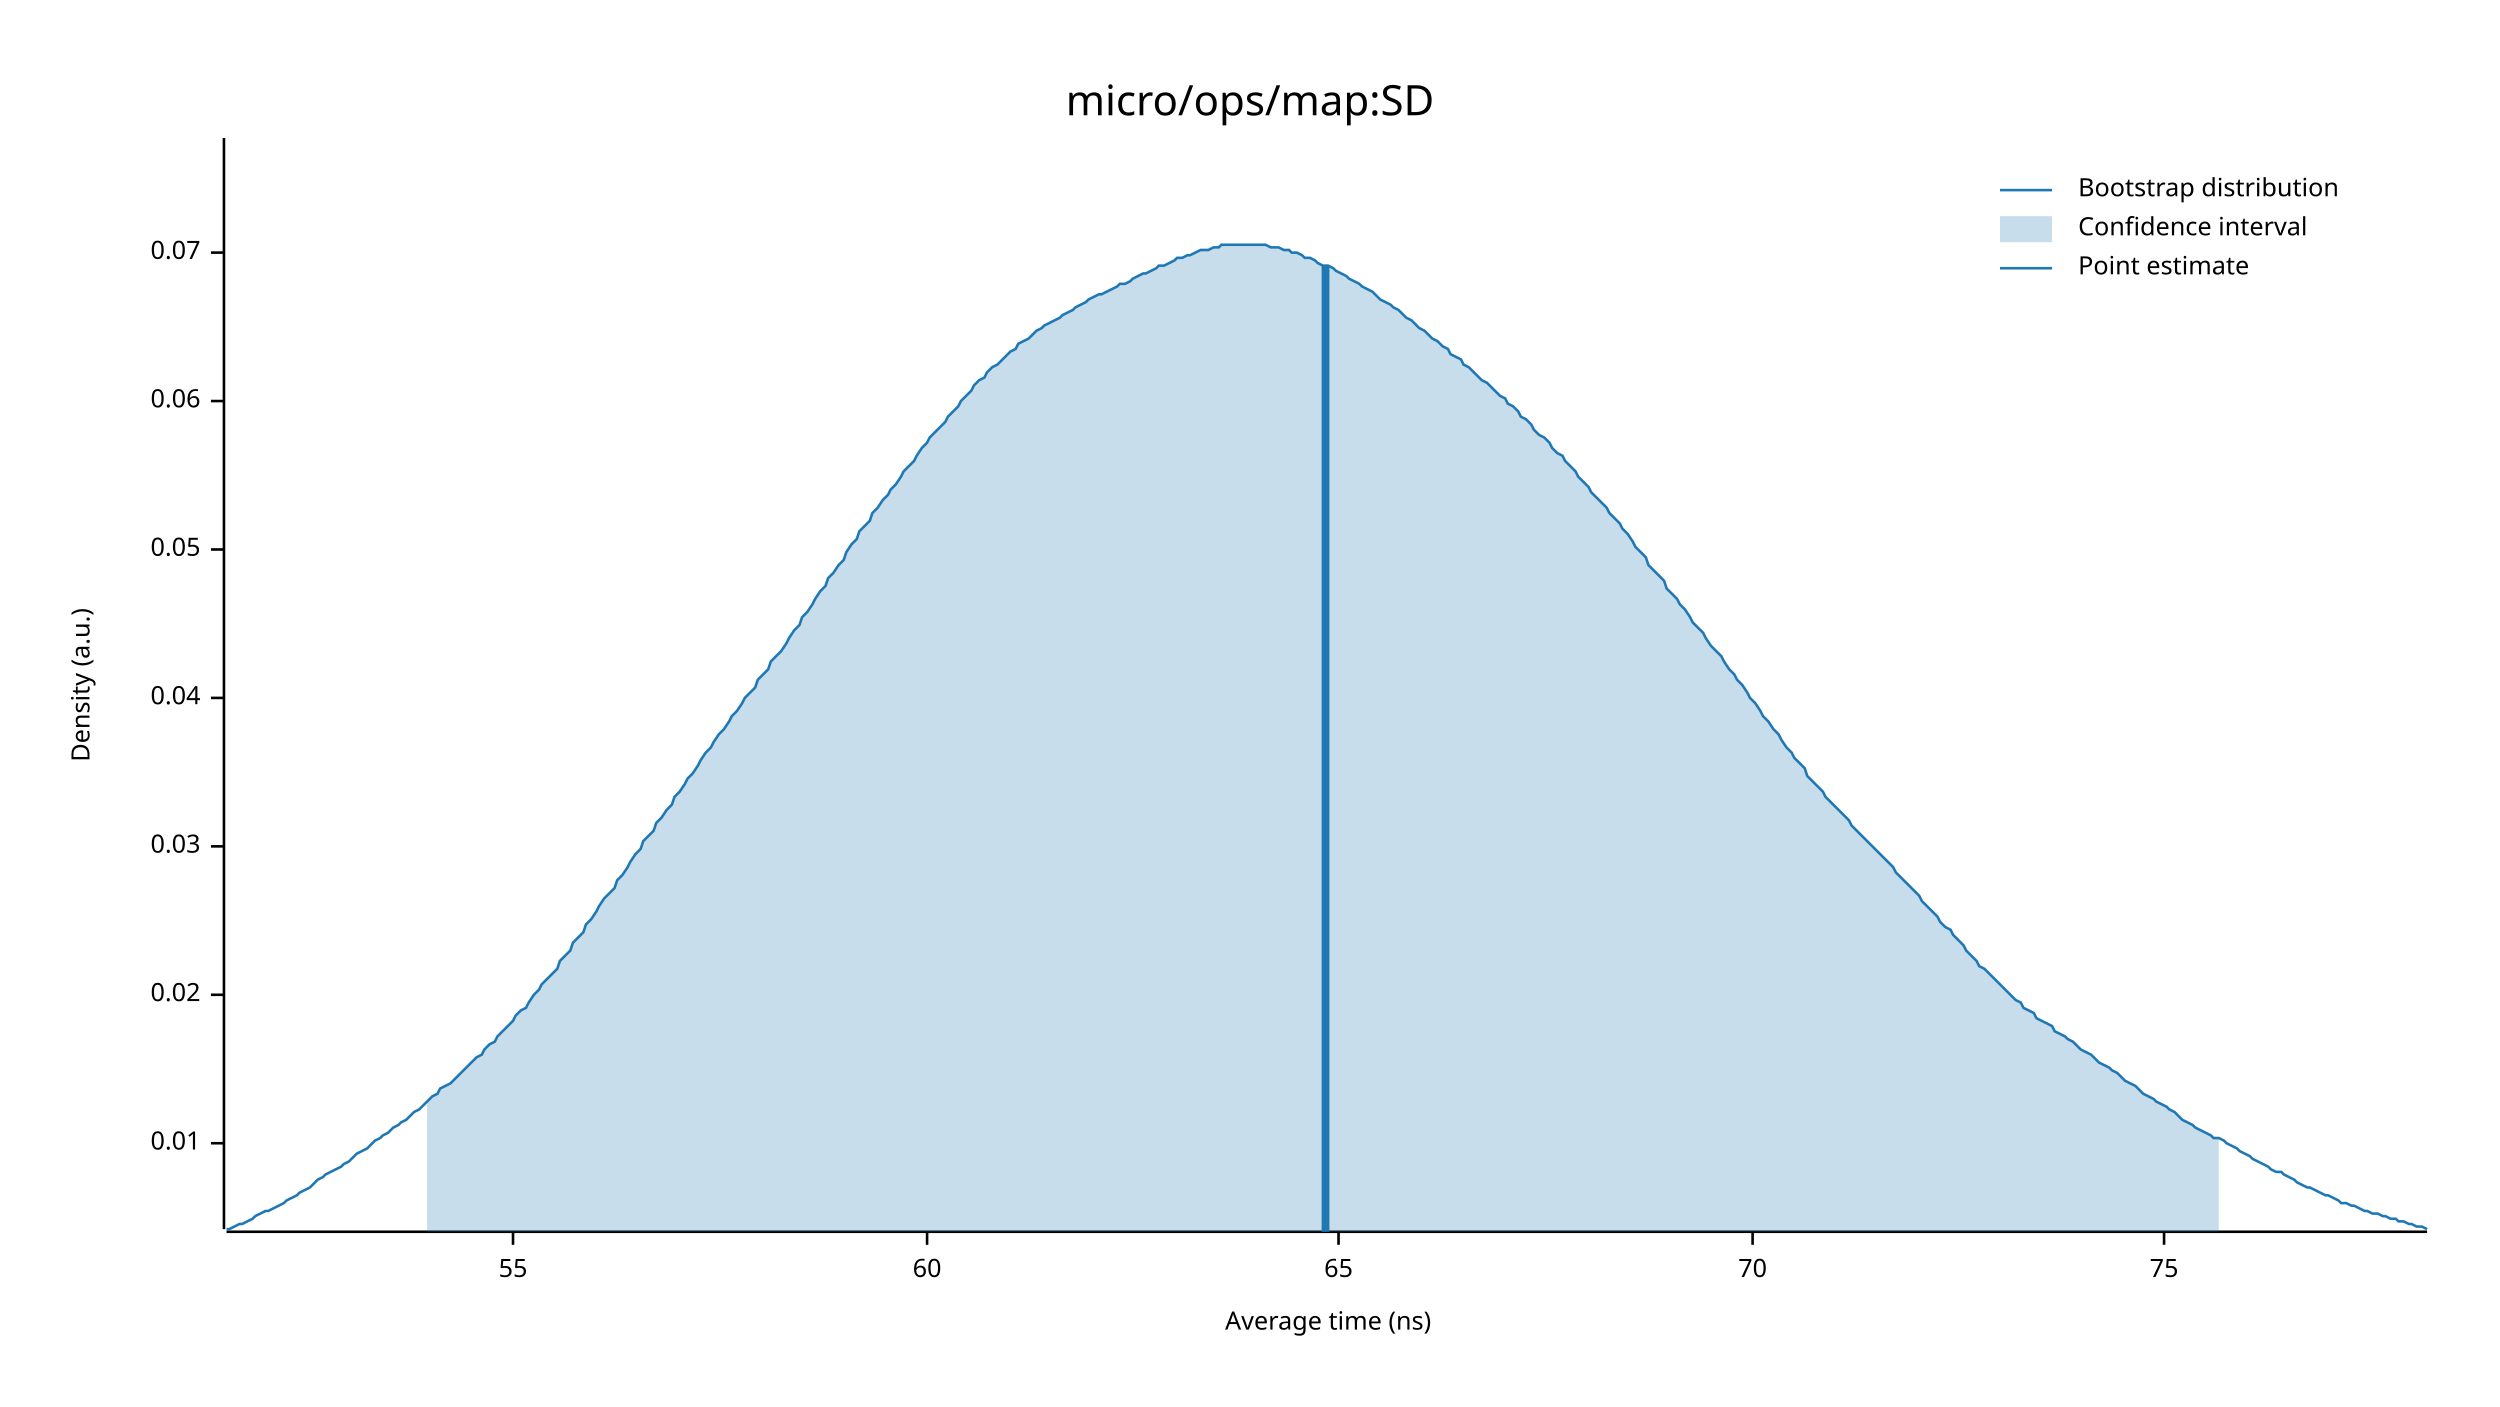
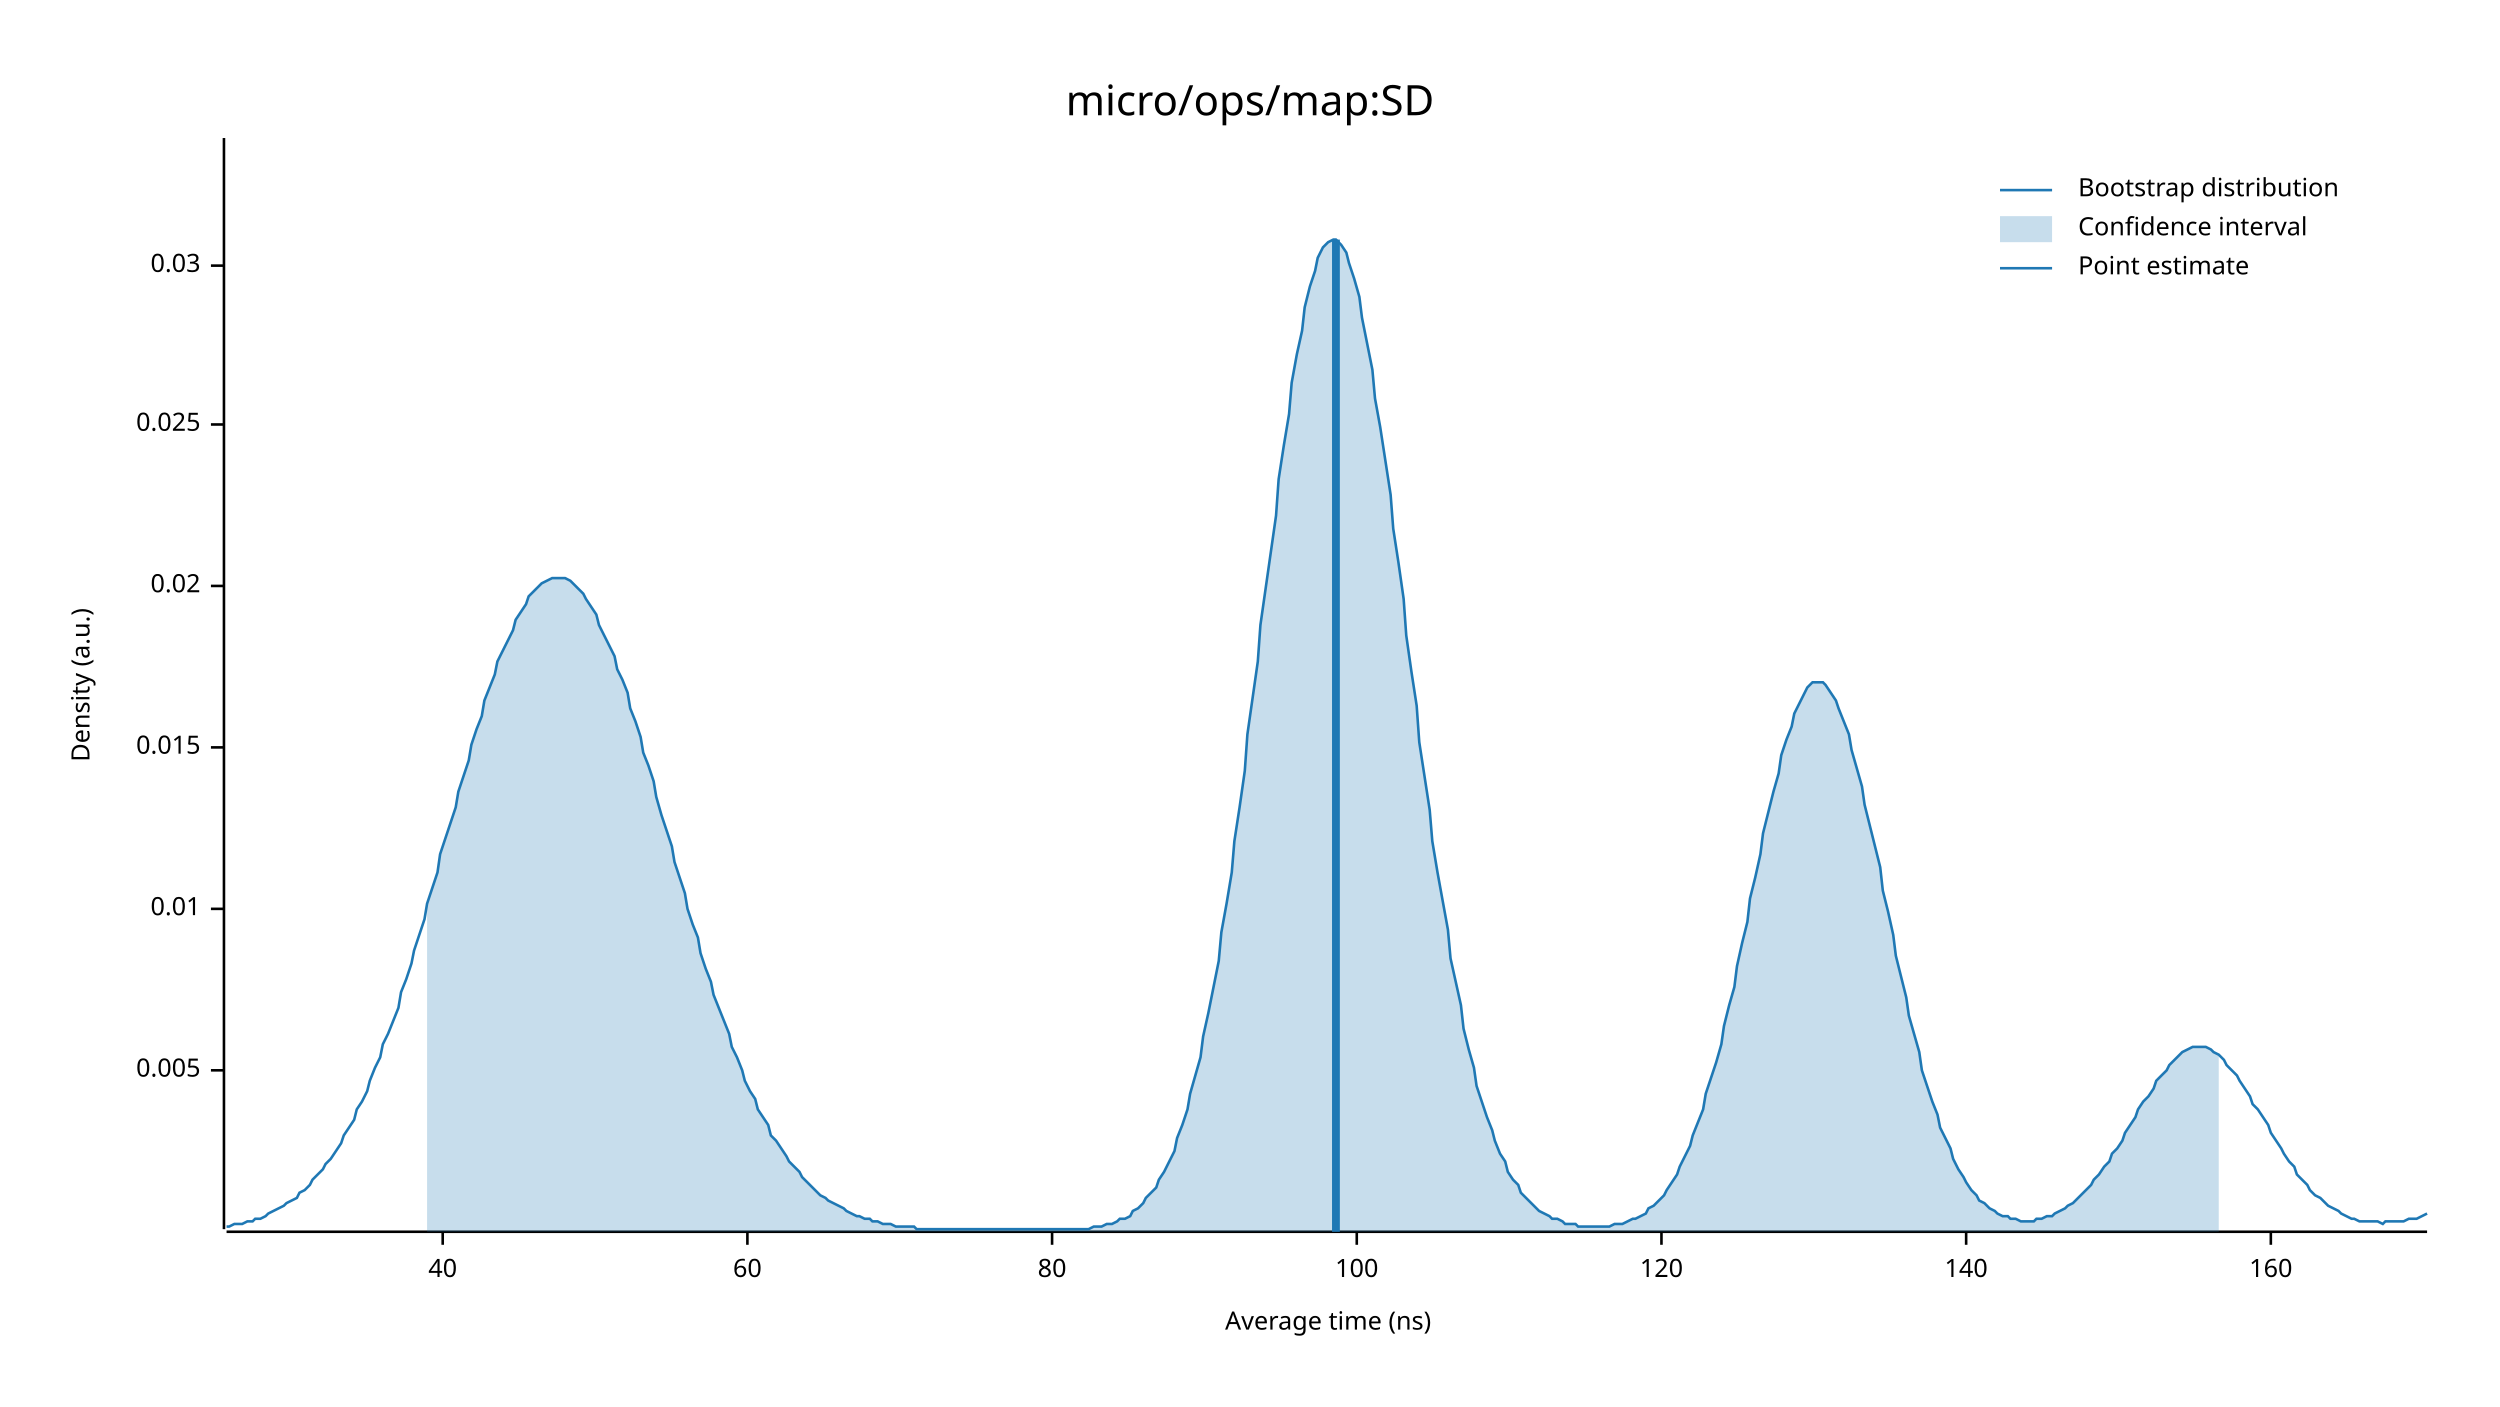
<svg xmlns="http://www.w3.org/2000/svg" width="960" height="540" viewBox="0 0 960 540">
  <text x="480" y="32" dy="0.76em" text-anchor="middle" font-family="sans-serif" font-size="16.129" opacity="1" fill="#000000">
micro/ops/map:SD
</text>
  <text x="27" y="263" dy="0.76em" text-anchor="middle" font-family="sans-serif" font-size="9.677" opacity="1" fill="#000000" transform="rotate(270, 27, 263)">
Density (a.u.)
</text>
  <text x="510" y="513" dy="-0.5ex" text-anchor="middle" font-family="sans-serif" font-size="9.677" opacity="1" fill="#000000">
Average time (ns)
</text>
  <polyline fill="none" opacity="1" stroke="#000000" stroke-width="1" points="86,53 86,472 " />
-   <text x="77" y="439" dy="0.5ex" text-anchor="end" font-family="sans-serif" font-size="9.677" opacity="1" fill="#000000">
+   <text x="77" y="411" dy="0.5ex" text-anchor="end" font-family="sans-serif" font-size="9.677" opacity="1" fill="#000000">
+ 0.005
+ </text>
+   <polyline fill="none" opacity="1" stroke="#000000" stroke-width="1" points="81,411 86,411 " />
+   <text x="77" y="349" dy="0.5ex" text-anchor="end" font-family="sans-serif" font-size="9.677" opacity="1" fill="#000000">
0.01
</text>
-   <polyline fill="none" opacity="1" stroke="#000000" stroke-width="1" points="81,439 86,439 " />
-   <text x="77" y="382" dy="0.5ex" text-anchor="end" font-family="sans-serif" font-size="9.677" opacity="1" fill="#000000">
+   <polyline fill="none" opacity="1" stroke="#000000" stroke-width="1" points="81,349 86,349 " />
+   <text x="77" y="287" dy="0.5ex" text-anchor="end" font-family="sans-serif" font-size="9.677" opacity="1" fill="#000000">
+ 0.015
+ </text>
+   <polyline fill="none" opacity="1" stroke="#000000" stroke-width="1" points="81,287 86,287 " />
+   <text x="77" y="225" dy="0.5ex" text-anchor="end" font-family="sans-serif" font-size="9.677" opacity="1" fill="#000000">
0.02
</text>
-   <polyline fill="none" opacity="1" stroke="#000000" stroke-width="1" points="81,382 86,382 " />
-   <text x="77" y="325" dy="0.5ex" text-anchor="end" font-family="sans-serif" font-size="9.677" opacity="1" fill="#000000">
+   <polyline fill="none" opacity="1" stroke="#000000" stroke-width="1" points="81,225 86,225 " />
+   <text x="77" y="163" dy="0.5ex" text-anchor="end" font-family="sans-serif" font-size="9.677" opacity="1" fill="#000000">
+ 0.025
+ </text>
+   <polyline fill="none" opacity="1" stroke="#000000" stroke-width="1" points="81,163 86,163 " />
+   <text x="77" y="102" dy="0.5ex" text-anchor="end" font-family="sans-serif" font-size="9.677" opacity="1" fill="#000000">
0.03
</text>
-   <polyline fill="none" opacity="1" stroke="#000000" stroke-width="1" points="81,325 86,325 " />
-   <text x="77" y="268" dy="0.5ex" text-anchor="end" font-family="sans-serif" font-size="9.677" opacity="1" fill="#000000">
- 0.04
+   <polyline fill="none" opacity="1" stroke="#000000" stroke-width="1" points="81,102 86,102 " />
+   <polyline fill="none" opacity="1" stroke="#000000" stroke-width="1" points="87,473 932,473 " />
+   <text x="170" y="483" dy="0.76em" text-anchor="middle" font-family="sans-serif" font-size="9.677" opacity="1" fill="#000000">
+ 40
</text>
-   <polyline fill="none" opacity="1" stroke="#000000" stroke-width="1" points="81,268 86,268 " />
-   <text x="77" y="211" dy="0.5ex" text-anchor="end" font-family="sans-serif" font-size="9.677" opacity="1" fill="#000000">
- 0.05
- </text>
-   <polyline fill="none" opacity="1" stroke="#000000" stroke-width="1" points="81,211 86,211 " />
-   <text x="77" y="154" dy="0.5ex" text-anchor="end" font-family="sans-serif" font-size="9.677" opacity="1" fill="#000000">
- 0.06
- </text>
-   <polyline fill="none" opacity="1" stroke="#000000" stroke-width="1" points="81,154 86,154 " />
-   <text x="77" y="97" dy="0.5ex" text-anchor="end" font-family="sans-serif" font-size="9.677" opacity="1" fill="#000000">
- 0.07
- </text>
-   <polyline fill="none" opacity="1" stroke="#000000" stroke-width="1" points="81,97 86,97 " />
-   <polyline fill="none" opacity="1" stroke="#000000" stroke-width="1" points="87,473 932,473 " />
-   <text x="197" y="483" dy="0.76em" text-anchor="middle" font-family="sans-serif" font-size="9.677" opacity="1" fill="#000000">
- 55
- </text>
-   <polyline fill="none" opacity="1" stroke="#000000" stroke-width="1" points="197,473 197,478 " />
-   <text x="356" y="483" dy="0.76em" text-anchor="middle" font-family="sans-serif" font-size="9.677" opacity="1" fill="#000000">
+   <polyline fill="none" opacity="1" stroke="#000000" stroke-width="1" points="170,473 170,478 " />
+   <text x="287" y="483" dy="0.76em" text-anchor="middle" font-family="sans-serif" font-size="9.677" opacity="1" fill="#000000">
60
</text>
-   <polyline fill="none" opacity="1" stroke="#000000" stroke-width="1" points="356,473 356,478 " />
-   <text x="514" y="483" dy="0.76em" text-anchor="middle" font-family="sans-serif" font-size="9.677" opacity="1" fill="#000000">
- 65
+   <polyline fill="none" opacity="1" stroke="#000000" stroke-width="1" points="287,473 287,478 " />
+   <text x="404" y="483" dy="0.76em" text-anchor="middle" font-family="sans-serif" font-size="9.677" opacity="1" fill="#000000">
+ 80
</text>
-   <polyline fill="none" opacity="1" stroke="#000000" stroke-width="1" points="514,473 514,478 " />
-   <text x="673" y="483" dy="0.76em" text-anchor="middle" font-family="sans-serif" font-size="9.677" opacity="1" fill="#000000">
- 70
+   <polyline fill="none" opacity="1" stroke="#000000" stroke-width="1" points="404,473 404,478 " />
+   <text x="521" y="483" dy="0.76em" text-anchor="middle" font-family="sans-serif" font-size="9.677" opacity="1" fill="#000000">
+ 100
</text>
-   <polyline fill="none" opacity="1" stroke="#000000" stroke-width="1" points="673,473 673,478 " />
-   <text x="831" y="483" dy="0.76em" text-anchor="middle" font-family="sans-serif" font-size="9.677" opacity="1" fill="#000000">
- 75
+   <polyline fill="none" opacity="1" stroke="#000000" stroke-width="1" points="521,473 521,478 " />
+   <text x="638" y="483" dy="0.76em" text-anchor="middle" font-family="sans-serif" font-size="9.677" opacity="1" fill="#000000">
+ 120
</text>
-   <polyline fill="none" opacity="1" stroke="#000000" stroke-width="1" points="831,473 831,478 " />
-   <polyline fill="none" opacity="1" stroke="#1F78B4" stroke-width="1" points="87,472 88,472 90,471 92,470 93,470 95,469 97,468 98,467 100,466 102,465 103,465 105,464 107,463 109,462 110,461 112,460 114,459 115,458 117,457 119,456 120,455 122,453 124,452 125,451 127,450 129,449 131,448 132,447 134,446 136,444 137,443 139,442 141,441 142,440 144,438 146,437 147,436 149,435 151,433 153,432 154,431 156,430 158,428 159,427 161,426 163,424 164,423 166,421 168,420 169,418 171,417 173,416 175,414 176,413 178,411 180,409 181,408 183,406 185,405 186,403 188,401 190,400 191,398 193,396 195,394 197,392 198,390 200,388 202,387 203,385 205,382 207,380 208,378 210,376 212,374 214,372 215,369 217,367 219,365 220,362 222,360 224,358 225,355 227,353 229,350 230,348 232,345 234,343 236,341 237,338 239,336 241,333 242,331 244,328 246,326 247,323 249,321 251,319 252,316 254,314 256,311 258,309 259,306 261,304 263,301 264,299 266,297 268,294 269,292 271,289 273,287 274,285 276,282 278,280 280,277 281,275 283,273 285,270 286,268 288,266 290,264 291,261 293,259 295,257 296,254 298,252 300,250 302,247 303,245 305,242 307,240 308,237 310,235 312,232 313,230 315,227 317,225 318,222 320,220 322,217 324,215 325,212 327,209 329,207 330,204 332,202 334,200 335,197 337,195 339,192 341,190 342,188 344,186 346,183 347,181 349,179 351,177 352,175 354,172 356,170 357,168 359,166 361,164 363,162 364,160 366,158 368,156 369,154 371,152 373,150 374,148 376,146 378,145 379,143 381,141 383,140 385,138 386,137 388,135 390,134 391,132 393,131 395,130 396,129 398,127 400,126 401,125 403,124 405,123 407,122 408,121 410,120 412,119 413,118 415,117 417,116 418,115 420,114 422,113 423,113 425,112 427,111 429,110 430,109 432,109 434,108 435,107 437,106 439,105 440,105 442,104 444,103 445,102 447,102 449,101 451,100 452,99 454,99 456,98 457,98 459,97 461,96 462,96 464,96 466,95 468,95 469,94 471,94 473,94 474,94 476,94 478,94 479,94 481,94 483,94 484,94 486,94 488,95 490,95 491,95 493,96 495,96 496,97 498,97 500,98 501,99 503,99 505,100 506,101 508,102 510,102 512,103 513,104 515,105 517,106 518,107 520,108 522,109 523,110 525,111 527,112 528,113 530,115 532,116 534,117 535,118 537,119 539,121 540,122 542,123 544,125 545,126 547,127 549,129 550,130 552,131 554,133 556,134 557,136 559,137 561,138 562,140 564,141 566,143 567,144 569,146 571,147 573,149 574,150 576,152 578,153 579,155 581,156 583,158 584,160 586,161 588,163 589,165 591,167 593,168 595,170 596,172 598,174 600,175 601,177 603,179 605,181 606,183 608,185 610,187 611,189 613,191 615,193 617,195 618,197 620,199 622,201 623,203 625,205 627,208 628,210 630,212 632,214 633,217 635,219 637,221 639,223 640,226 642,228 644,230 645,232 647,234 649,237 650,239 652,241 654,243 655,245 657,248 659,250 661,252 662,254 664,257 666,259 667,261 669,263 671,266 672,268 674,270 676,273 677,275 679,277 681,280 683,282 684,284 686,287 688,289 689,291 691,293 693,295 694,298 696,300 698,302 700,304 701,306 703,308 705,310 706,311 708,313 710,315 711,317 713,319 715,321 716,322 718,324 720,326 722,328 723,329 725,331 727,333 728,335 730,337 732,339 733,340 735,342 737,344 738,346 740,348 742,350 744,352 745,354 747,356 749,357 750,359 752,361 754,363 755,365 757,367 759,369 760,371 762,372 764,374 766,376 767,377 769,379 771,381 772,382 774,384 776,385 777,387 779,388 781,389 782,391 784,392 786,393 788,394 789,396 791,397 793,398 794,399 796,400 798,402 799,403 801,404 803,405 804,406 806,408 808,409 810,410 811,411 813,412 815,414 816,415 818,416 820,417 821,418 823,420 825,421 827,422 828,423 830,424 832,425 833,426 835,427 837,429 838,430 840,431 842,432 843,433 845,434 847,435 849,436 850,437 852,437 854,438 855,439 857,440 859,441 860,442 862,443 864,444 865,445 867,446 869,447 871,448 872,449 874,450 876,450 877,451 879,452 881,453 882,454 884,455 886,456 887,456 889,457 891,458 893,459 894,459 896,460 898,461 899,462 901,462 903,463 904,463 906,464 908,465 909,465 911,466 913,466 915,467 916,467 918,468 920,468 921,469 923,469 925,470 926,470 928,471 930,471 932,472 " />
-   <polygon opacity="0.25" fill="#1F78B4" points="164,423 166,421 168,420 169,418 171,417 173,416 175,414 176,413 178,411 180,409 181,408 183,406 185,405 186,403 188,401 190,400 191,398 193,396 195,394 197,392 198,390 200,388 202,387 203,385 205,382 207,380 208,378 210,376 212,374 214,372 215,369 217,367 219,365 220,362 222,360 224,358 225,355 227,353 229,350 230,348 232,345 234,343 236,341 237,338 239,336 241,333 242,331 244,328 246,326 247,323 249,321 251,319 252,316 254,314 256,311 258,309 259,306 261,304 263,301 264,299 266,297 268,294 269,292 271,289 273,287 274,285 276,282 278,280 280,277 281,275 283,273 285,270 286,268 288,266 290,264 291,261 293,259 295,257 296,254 298,252 300,250 302,247 303,245 305,242 307,240 308,237 310,235 312,232 313,230 315,227 317,225 318,222 320,220 322,217 324,215 325,212 327,209 329,207 330,204 332,202 334,200 335,197 337,195 339,192 341,190 342,188 344,186 346,183 347,181 349,179 351,177 352,175 354,172 356,170 357,168 359,166 361,164 363,162 364,160 366,158 368,156 369,154 371,152 373,150 374,148 376,146 378,145 379,143 381,141 383,140 385,138 386,137 388,135 390,134 391,132 393,131 395,130 396,129 398,127 400,126 401,125 403,124 405,123 407,122 408,121 410,120 412,119 413,118 415,117 417,116 418,115 420,114 422,113 423,113 425,112 427,111 429,110 430,109 432,109 434,108 435,107 437,106 439,105 440,105 442,104 444,103 445,102 447,102 449,101 451,100 452,99 454,99 456,98 457,98 459,97 461,96 462,96 464,96 466,95 468,95 469,94 471,94 473,94 474,94 476,94 478,94 479,94 481,94 483,94 484,94 486,94 488,95 490,95 491,95 493,96 495,96 496,97 498,97 500,98 501,99 503,99 505,100 506,101 508,102 510,102 512,103 513,104 515,105 517,106 518,107 520,108 522,109 523,110 525,111 527,112 528,113 530,115 532,116 534,117 535,118 537,119 539,121 540,122 542,123 544,125 545,126 547,127 549,129 550,130 552,131 554,133 556,134 557,136 559,137 561,138 562,140 564,141 566,143 567,144 569,146 571,147 573,149 574,150 576,152 578,153 579,155 581,156 583,158 584,160 586,161 588,163 589,165 591,167 593,168 595,170 596,172 598,174 600,175 601,177 603,179 605,181 606,183 608,185 610,187 611,189 613,191 615,193 617,195 618,197 620,199 622,201 623,203 625,205 627,208 628,210 630,212 632,214 633,217 635,219 637,221 639,223 640,226 642,228 644,230 645,232 647,234 649,237 650,239 652,241 654,243 655,245 657,248 659,250 661,252 662,254 664,257 666,259 667,261 669,263 671,266 672,268 674,270 676,273 677,275 679,277 681,280 683,282 684,284 686,287 688,289 689,291 691,293 693,295 694,298 696,300 698,302 700,304 701,306 703,308 705,310 706,311 708,313 710,315 711,317 713,319 715,321 716,322 718,324 720,326 722,328 723,329 725,331 727,333 728,335 730,337 732,339 733,340 735,342 737,344 738,346 740,348 742,350 744,352 745,354 747,356 749,357 750,359 752,361 754,363 755,365 757,367 759,369 760,371 762,372 764,374 766,376 767,377 769,379 771,381 772,382 774,384 776,385 777,387 779,388 781,389 782,391 784,392 786,393 788,394 789,396 791,397 793,398 794,399 796,400 798,402 799,403 801,404 803,405 804,406 806,408 808,409 810,410 811,411 813,412 815,414 816,415 818,416 820,417 821,418 823,420 825,421 827,422 828,423 830,424 832,425 833,426 835,427 837,429 838,430 840,431 842,432 843,433 845,434 847,435 849,436 850,437 852,437 852,473 164,473 " />
-   <polyline fill="none" opacity="1" stroke="#1F78B4" stroke-width="3" points="509,473 509,102 " />
+   <polyline fill="none" opacity="1" stroke="#000000" stroke-width="1" points="638,473 638,478 " />
+   <text x="755" y="483" dy="0.76em" text-anchor="middle" font-family="sans-serif" font-size="9.677" opacity="1" fill="#000000">
+ 140
+ </text>
+   <polyline fill="none" opacity="1" stroke="#000000" stroke-width="1" points="755,473 755,478 " />
+   <text x="872" y="483" dy="0.76em" text-anchor="middle" font-family="sans-serif" font-size="9.677" opacity="1" fill="#000000">
+ 160
+ </text>
+   <polyline fill="none" opacity="1" stroke="#000000" stroke-width="1" points="872,473 872,478 " />
+   <polyline fill="none" opacity="1" stroke="#1F78B4" stroke-width="1" points="87,471 88,471 90,470 92,470 93,470 95,469 97,469 98,468 100,468 102,467 103,466 105,465 107,464 109,463 110,462 112,461 114,460 115,458 117,457 119,455 120,453 122,451 124,449 125,447 127,445 129,442 131,439 132,436 134,433 136,430 137,426 139,423 141,419 142,415 144,410 146,406 147,401 149,397 151,392 153,387 154,381 156,376 158,370 159,365 161,359 163,353 164,347 166,341 168,335 169,328 171,322 173,316 175,310 176,304 178,298 180,292 181,286 183,280 185,275 186,269 188,264 190,259 191,254 193,250 195,246 197,242 198,238 200,235 202,232 203,229 205,227 207,225 208,224 210,223 212,222 214,222 215,222 217,222 219,223 220,224 222,226 224,228 225,230 227,233 229,236 230,240 232,244 234,248 236,252 237,257 239,261 241,266 242,272 244,277 246,283 247,289 249,294 251,300 252,306 254,313 256,319 258,325 259,331 261,337 263,343 264,349 266,355 268,360 269,366 271,372 273,377 274,382 276,387 278,392 280,397 281,402 283,406 285,411 286,415 288,419 290,422 291,426 293,429 295,432 296,436 298,438 300,441 302,444 303,446 305,448 307,450 308,452 310,454 312,456 313,457 315,459 317,460 318,461 320,462 322,463 324,464 325,465 327,466 329,467 330,467 332,468 334,468 335,469 337,469 339,470 341,470 342,470 344,471 346,471 347,471 349,471 351,471 352,472 354,472 356,472 357,472 359,472 361,472 363,472 364,472 366,472 368,472 369,472 371,472 373,472 374,472 376,472 378,472 379,472 381,472 383,472 385,472 386,472 388,472 390,472 391,472 393,472 395,472 396,472 398,472 400,472 401,472 403,472 405,472 407,472 408,472 410,472 412,472 413,472 415,472 417,472 418,472 420,471 422,471 423,471 425,470 427,470 429,469 430,468 432,468 434,467 435,465 437,464 439,462 440,460 442,458 444,456 445,453 447,450 449,446 451,442 452,437 454,432 456,426 457,420 459,413 461,406 462,398 464,389 466,379 468,369 469,358 471,347 473,335 474,323 476,310 478,296 479,282 481,268 483,254 484,240 486,226 488,212 490,198 491,184 493,171 495,159 496,147 498,136 500,127 501,118 503,110 505,104 506,99 508,95 510,93 512,92 513,92 515,94 517,97 518,101 520,107 522,114 523,122 525,132 527,142 528,153 530,164 532,177 534,190 535,203 537,216 539,230 540,244 542,258 544,271 545,285 547,298 549,311 550,323 552,335 554,346 556,357 557,368 559,377 561,386 562,395 564,403 566,410 567,417 569,423 571,429 573,434 574,438 576,443 578,446 579,450 581,453 583,455 584,458 586,460 588,462 589,463 591,465 593,466 595,467 596,468 598,468 600,469 601,470 603,470 605,470 606,471 608,471 610,471 611,471 613,471 615,471 617,471 618,471 620,470 622,470 623,470 625,469 627,468 628,468 630,467 632,466 633,464 635,463 637,461 639,459 640,457 642,454 644,451 645,448 647,444 649,440 650,436 652,431 654,426 655,420 657,414 659,408 661,401 662,394 664,386 666,379 667,371 669,362 671,354 672,345 674,337 676,328 677,320 679,312 681,304 683,297 684,290 686,284 688,279 689,274 691,270 693,266 694,264 696,262 698,262 700,262 701,263 703,266 705,269 706,272 708,277 710,282 711,288 713,295 715,302 716,309 718,317 720,325 722,333 723,342 725,350 727,359 728,367 730,375 732,383 733,390 735,397 737,404 738,411 740,417 742,423 744,428 745,433 747,437 749,441 750,445 752,449 754,452 755,454 757,457 759,459 760,461 762,462 764,464 766,465 767,466 769,467 771,467 772,468 774,468 776,469 777,469 779,469 781,469 782,468 784,468 786,467 788,467 789,466 791,465 793,464 794,463 796,462 798,460 799,459 801,457 803,455 804,453 806,451 808,448 810,446 811,443 813,441 815,438 816,435 818,432 820,429 821,426 823,423 825,421 827,418 828,415 830,413 832,411 833,409 835,407 837,405 838,404 840,403 842,402 843,402 845,402 847,402 849,403 850,404 852,405 854,407 855,409 857,411 859,413 860,415 862,418 864,421 865,424 867,426 869,429 871,432 872,435 874,438 876,441 877,443 879,446 881,448 882,451 884,453 886,455 887,457 889,459 891,460 893,462 894,463 896,464 898,465 899,466 901,467 903,468 904,468 906,469 908,469 909,469 911,469 913,469 915,470 916,469 918,469 920,469 921,469 923,469 925,468 926,468 928,468 930,467 932,466 " />
+   <polygon opacity="0.25" fill="#1F78B4" points="164,347 166,341 168,335 169,328 171,322 173,316 175,310 176,304 178,298 180,292 181,286 183,280 185,275 186,269 188,264 190,259 191,254 193,250 195,246 197,242 198,238 200,235 202,232 203,229 205,227 207,225 208,224 210,223 212,222 214,222 215,222 217,222 219,223 220,224 222,226 224,228 225,230 227,233 229,236 230,240 232,244 234,248 236,252 237,257 239,261 241,266 242,272 244,277 246,283 247,289 249,294 251,300 252,306 254,313 256,319 258,325 259,331 261,337 263,343 264,349 266,355 268,360 269,366 271,372 273,377 274,382 276,387 278,392 280,397 281,402 283,406 285,411 286,415 288,419 290,422 291,426 293,429 295,432 296,436 298,438 300,441 302,444 303,446 305,448 307,450 308,452 310,454 312,456 313,457 315,459 317,460 318,461 320,462 322,463 324,464 325,465 327,466 329,467 330,467 332,468 334,468 335,469 337,469 339,470 341,470 342,470 344,471 346,471 347,471 349,471 351,471 352,472 354,472 356,472 357,472 359,472 361,472 363,472 364,472 366,472 368,472 369,472 371,472 373,472 374,472 376,472 378,472 379,472 381,472 383,472 385,472 386,472 388,472 390,472 391,472 393,472 395,472 396,472 398,472 400,472 401,472 403,472 405,472 407,472 408,472 410,472 412,472 413,472 415,472 417,472 418,472 420,471 422,471 423,471 425,470 427,470 429,469 430,468 432,468 434,467 435,465 437,464 439,462 440,460 442,458 444,456 445,453 447,450 449,446 451,442 452,437 454,432 456,426 457,420 459,413 461,406 462,398 464,389 466,379 468,369 469,358 471,347 473,335 474,323 476,310 478,296 479,282 481,268 483,254 484,240 486,226 488,212 490,198 491,184 493,171 495,159 496,147 498,136 500,127 501,118 503,110 505,104 506,99 508,95 510,93 512,92 513,92 515,94 517,97 518,101 520,107 522,114 523,122 525,132 527,142 528,153 530,164 532,177 534,190 535,203 537,216 539,230 540,244 542,258 544,271 545,285 547,298 549,311 550,323 552,335 554,346 556,357 557,368 559,377 561,386 562,395 564,403 566,410 567,417 569,423 571,429 573,434 574,438 576,443 578,446 579,450 581,453 583,455 584,458 586,460 588,462 589,463 591,465 593,466 595,467 596,468 598,468 600,469 601,470 603,470 605,470 606,471 608,471 610,471 611,471 613,471 615,471 617,471 618,471 620,470 622,470 623,470 625,469 627,468 628,468 630,467 632,466 633,464 635,463 637,461 639,459 640,457 642,454 644,451 645,448 647,444 649,440 650,436 652,431 654,426 655,420 657,414 659,408 661,401 662,394 664,386 666,379 667,371 669,362 671,354 672,345 674,337 676,328 677,320 679,312 681,304 683,297 684,290 686,284 688,279 689,274 691,270 693,266 694,264 696,262 698,262 700,262 701,263 703,266 705,269 706,272 708,277 710,282 711,288 713,295 715,302 716,309 718,317 720,325 722,333 723,342 725,350 727,359 728,367 730,375 732,383 733,390 735,397 737,404 738,411 740,417 742,423 744,428 745,433 747,437 749,441 750,445 752,449 754,452 755,454 757,457 759,459 760,461 762,462 764,464 766,465 767,466 769,467 771,467 772,468 774,468 776,469 777,469 779,469 781,469 782,468 784,468 786,467 788,467 789,466 791,465 793,464 794,463 796,462 798,460 799,459 801,457 803,455 804,453 806,451 808,448 810,446 811,443 813,441 815,438 816,435 818,432 820,429 821,426 823,423 825,421 827,418 828,415 830,413 832,411 833,409 835,407 837,405 838,404 840,403 842,402 843,402 845,402 847,402 849,403 850,404 852,405 852,473 164,473 " />
+   <polyline fill="none" opacity="1" stroke="#1F78B4" stroke-width="3" points="513,473 513,92 " />
  <text x="798" y="68" dy="0.76em" text-anchor="start" font-family="sans-serif" font-size="9.677" opacity="1" fill="#000000">
Bootstrap distribution
</text>
  <text x="798" y="83" dy="0.76em" text-anchor="start" font-family="sans-serif" font-size="9.677" opacity="1" fill="#000000">
Confidence interval
</text>
  <text x="798" y="98" dy="0.76em" text-anchor="start" font-family="sans-serif" font-size="9.677" opacity="1" fill="#000000">
Point estimate
</text>
  <polyline fill="none" opacity="1" stroke="#1F78B4" stroke-width="1" points="768,73 788,73 " />
  <rect x="768" y="83" width="20" height="10" opacity="0.25" fill="#1F78B4" stroke="none" />
  <polyline fill="none" opacity="1" stroke="#1F78B4" stroke-width="1" points="768,103 788,103 " />
</svg>
